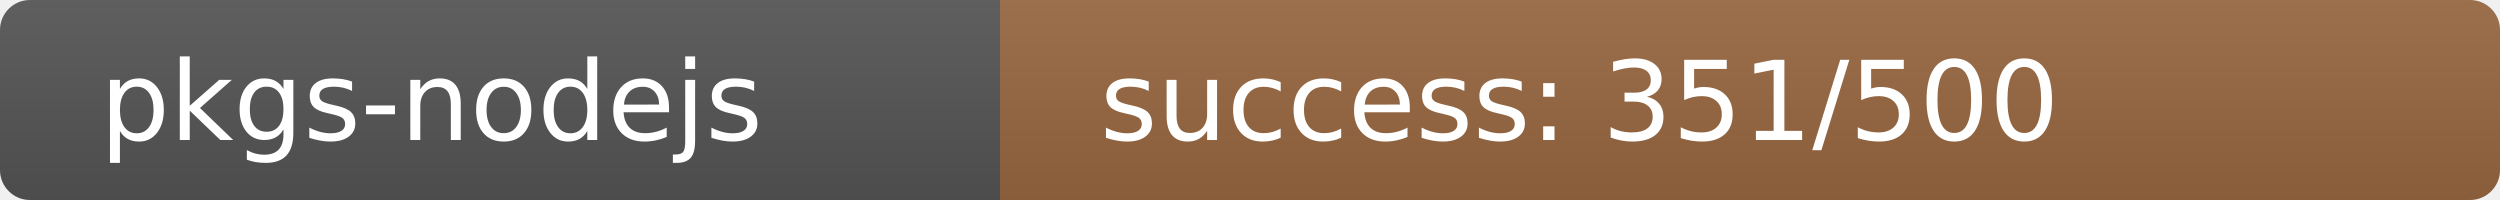
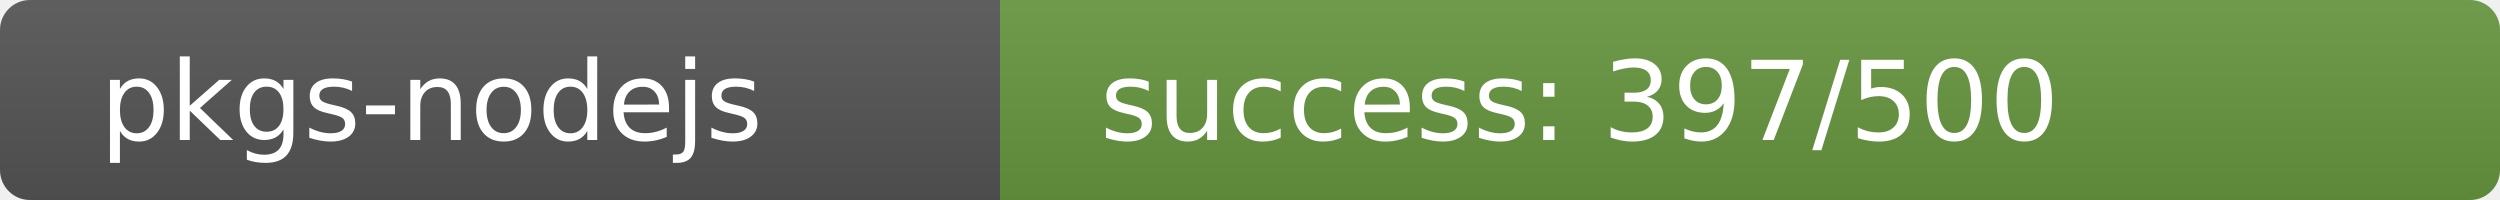
<svg xmlns="http://www.w3.org/2000/svg" width="250" height="20" role="img">
  <linearGradient id="s" x2="0" y2="100%">
    <stop offset="0" stop-color="#bbb" stop-opacity=".1" />
    <stop offset="1" stop-opacity=".1" />
  </linearGradient>
  <clipPath id="r">
    <rect width="250" height="20" rx="3" fill="#fff" />
  </clipPath>
  <g clip-path="url(#r)">
    <rect width="100" height="20" fill="#555" />
-     <rect x="100" width="150" height="20" fill="rgb(152,104,64)" />
+     <rect x="100" width="150" height="20" fill="rgb(105,151,64)" />
    <rect width="250" height="20" fill="url(#s)" />
  </g>
  <g fill="#fff" text-anchor="start" font-family="Verdana,Geneva,DejaVu Sans,sans-serif" text-rendering="geometricPrecision" font-size="110">
    <text x="100" y="140" transform="scale(.1)" fill="#fff">pkgs-nodejs</text>
-     <text x="1100" y="140" transform="scale(.1)" fill="#fff">success: 351/500</text>
+     <text x="1100" y="140" transform="scale(.1)" fill="#fff">success: 397/500</text>
  </g>
</svg>
